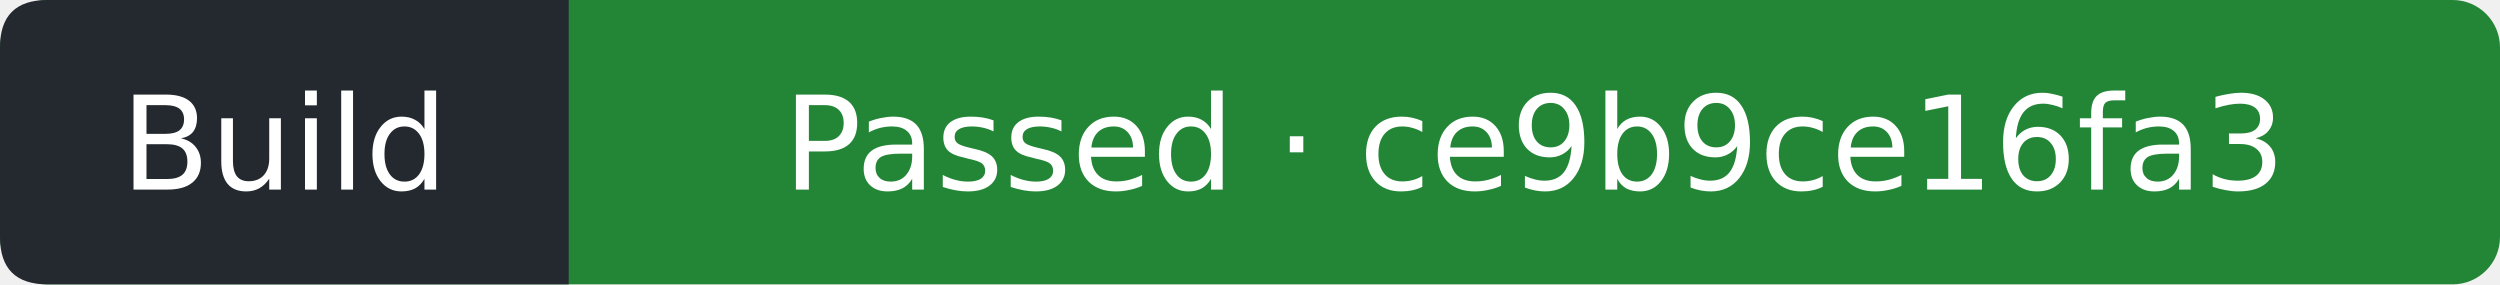
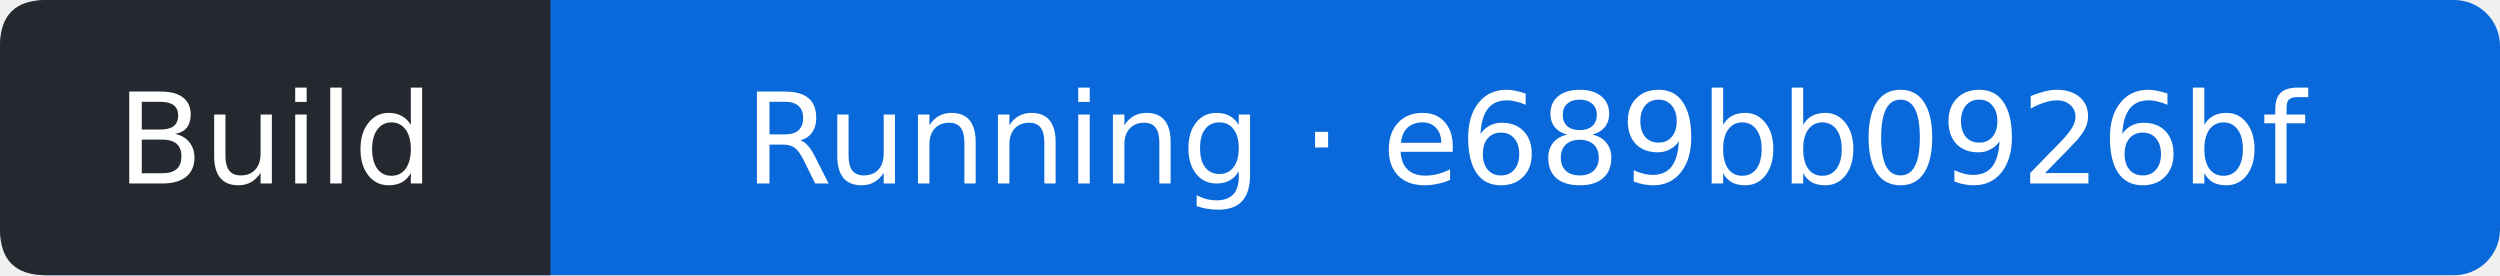
- <svg xmlns="http://www.w3.org/2000/svg" width="211" height="24" viewBox="0 0 211 24" role="img" aria-label="Build: Passed; covered commit ce9b9ce16fa3dff47f3e3d38c7401a8804069ca6; observed 2026-10-10T18:57:57Z">
-   <rect width="211" height="24" rx="4" fill="#238636" />
+ <svg xmlns="http://www.w3.org/2000/svg" width="218" height="24" viewBox="0 0 218 24" role="img" aria-label="Build: Running; covered commit e689bb0926bf83f50e15bbbe1f0c9b1fb18ff677; observed 2026-10-10T20:03:44Z">
+   <rect width="218" height="24" rx="4" fill="#0969da" />
  <path d="M4 0H48V24H4Q0 24 0 20V4Q0 0 4 0" fill="#24292f" />
  <g fill="#fff" text-anchor="middle" font-family="Verdana,DejaVu Sans,sans-serif" font-size="11">
    <text x="24" y="16">Build</text>
-     <text x="129.5" y="16">Passed · ce9b9ce16fa3</text>
+     <text x="133" y="16">Running · e689bb0926bf</text>
  </g>
</svg>
